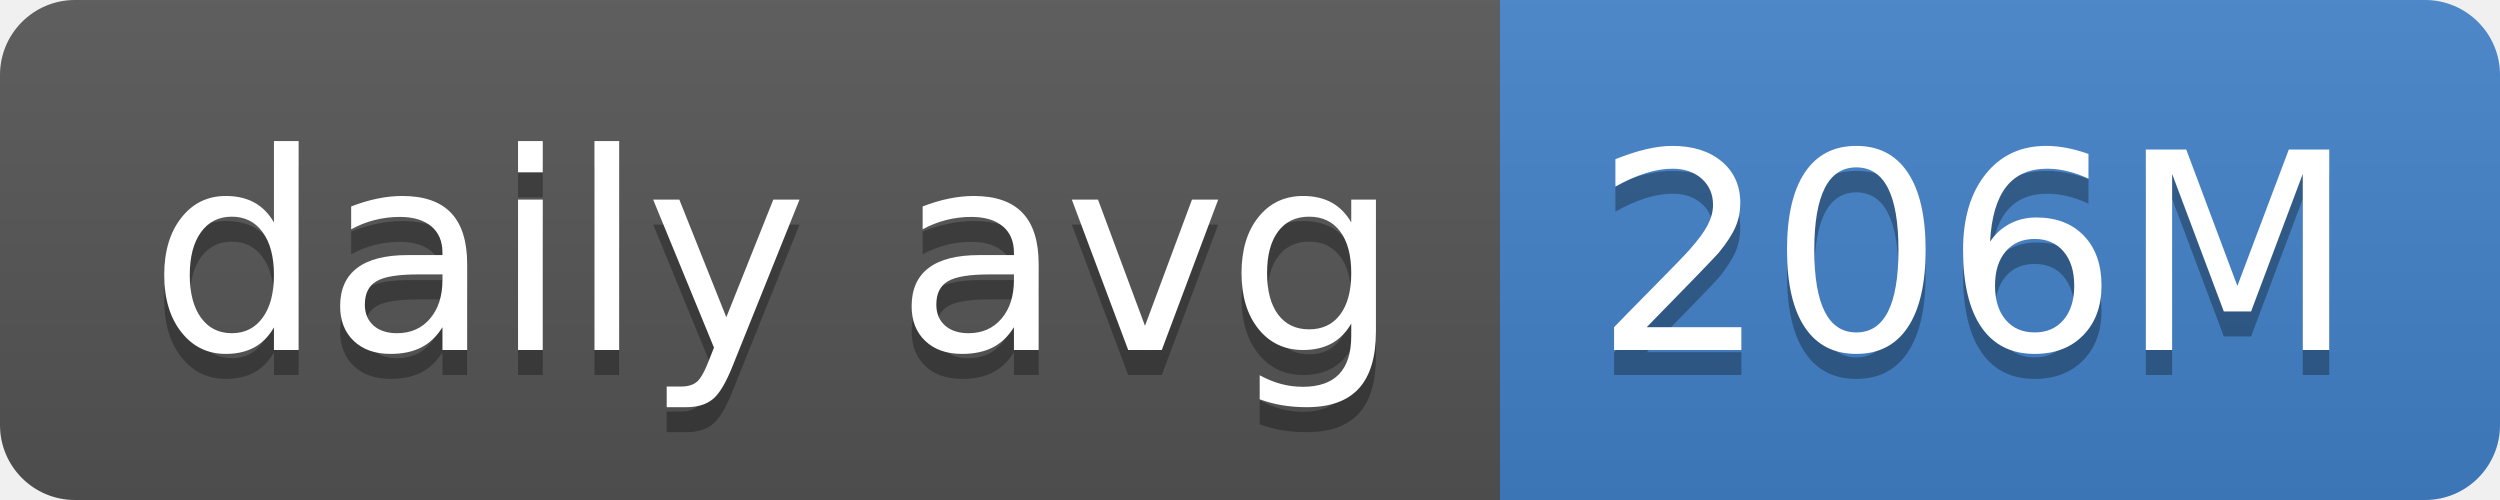
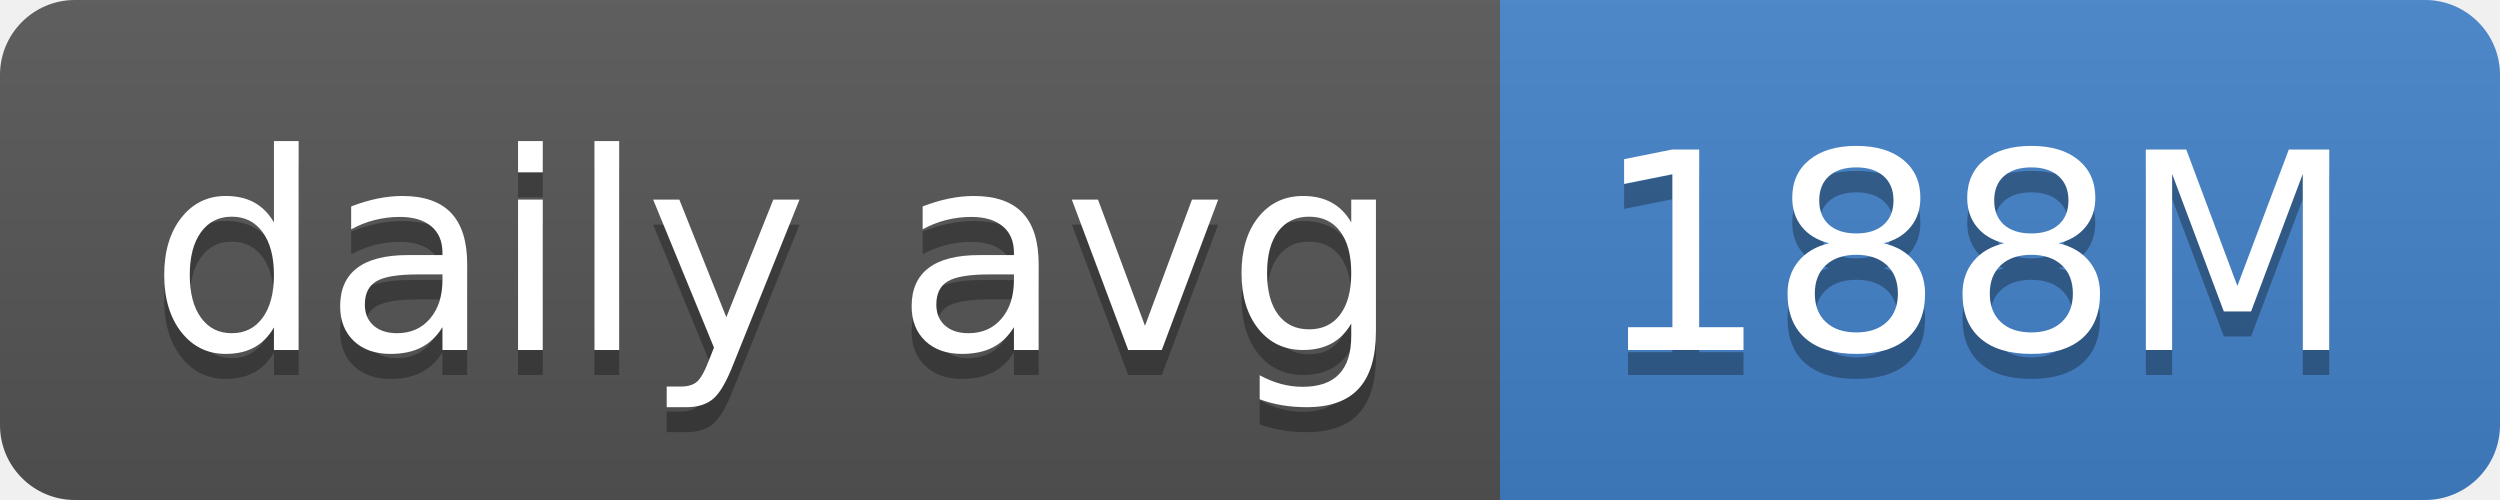
- <svg xmlns="http://www.w3.org/2000/svg" width="100" height="20" role="img" aria-label="daily avg: 206M">
+ <svg xmlns="http://www.w3.org/2000/svg" width="100" height="20" role="img" aria-label="daily avg: 188M">
  <linearGradient id="s" x2="0" y2="100%">
    <stop offset="0" stop-color="#bbb" stop-opacity=".1" />
    <stop offset="1" stop-opacity=".1" />
  </linearGradient>
  <clipPath id="r">
    <rect width="100" height="20" rx="3" fill="#fff" />
  </clipPath>
  <g clip-path="url(#r)">
    <rect width="60" height="20" fill="#555" />
    <rect x="60" width="40" height="20" fill="#4382c9" />
    <rect width="100" height="20" fill="url(#s)" />
  </g>
  <g fill="#fff" text-anchor="middle" font-family="Verdana,Geneva,DejaVu Sans,sans-serif" text-rendering="geometricPrecision" font-size="110">
    <text aria-hidden="true" x="310" y="150" fill="#010101" fill-opacity=".3" transform="scale(.1)" textLength="500">daily avg</text>
    <text x="310" y="140" transform="scale(.1)" fill="#fff" textLength="500">daily avg</text>
-     <text aria-hidden="true" x="790" y="150" fill="#010101" fill-opacity=".3" transform="scale(.1)" textLength="300">206M</text>
-     <text x="790" y="140" transform="scale(.1)" fill="#fff" textLength="300">206M</text>
+     <text aria-hidden="true" x="790" y="150" fill="#010101" fill-opacity=".3" transform="scale(.1)" textLength="300">188M</text>
+     <text x="790" y="140" transform="scale(.1)" fill="#fff" textLength="300">188M</text>
  </g>
</svg>
